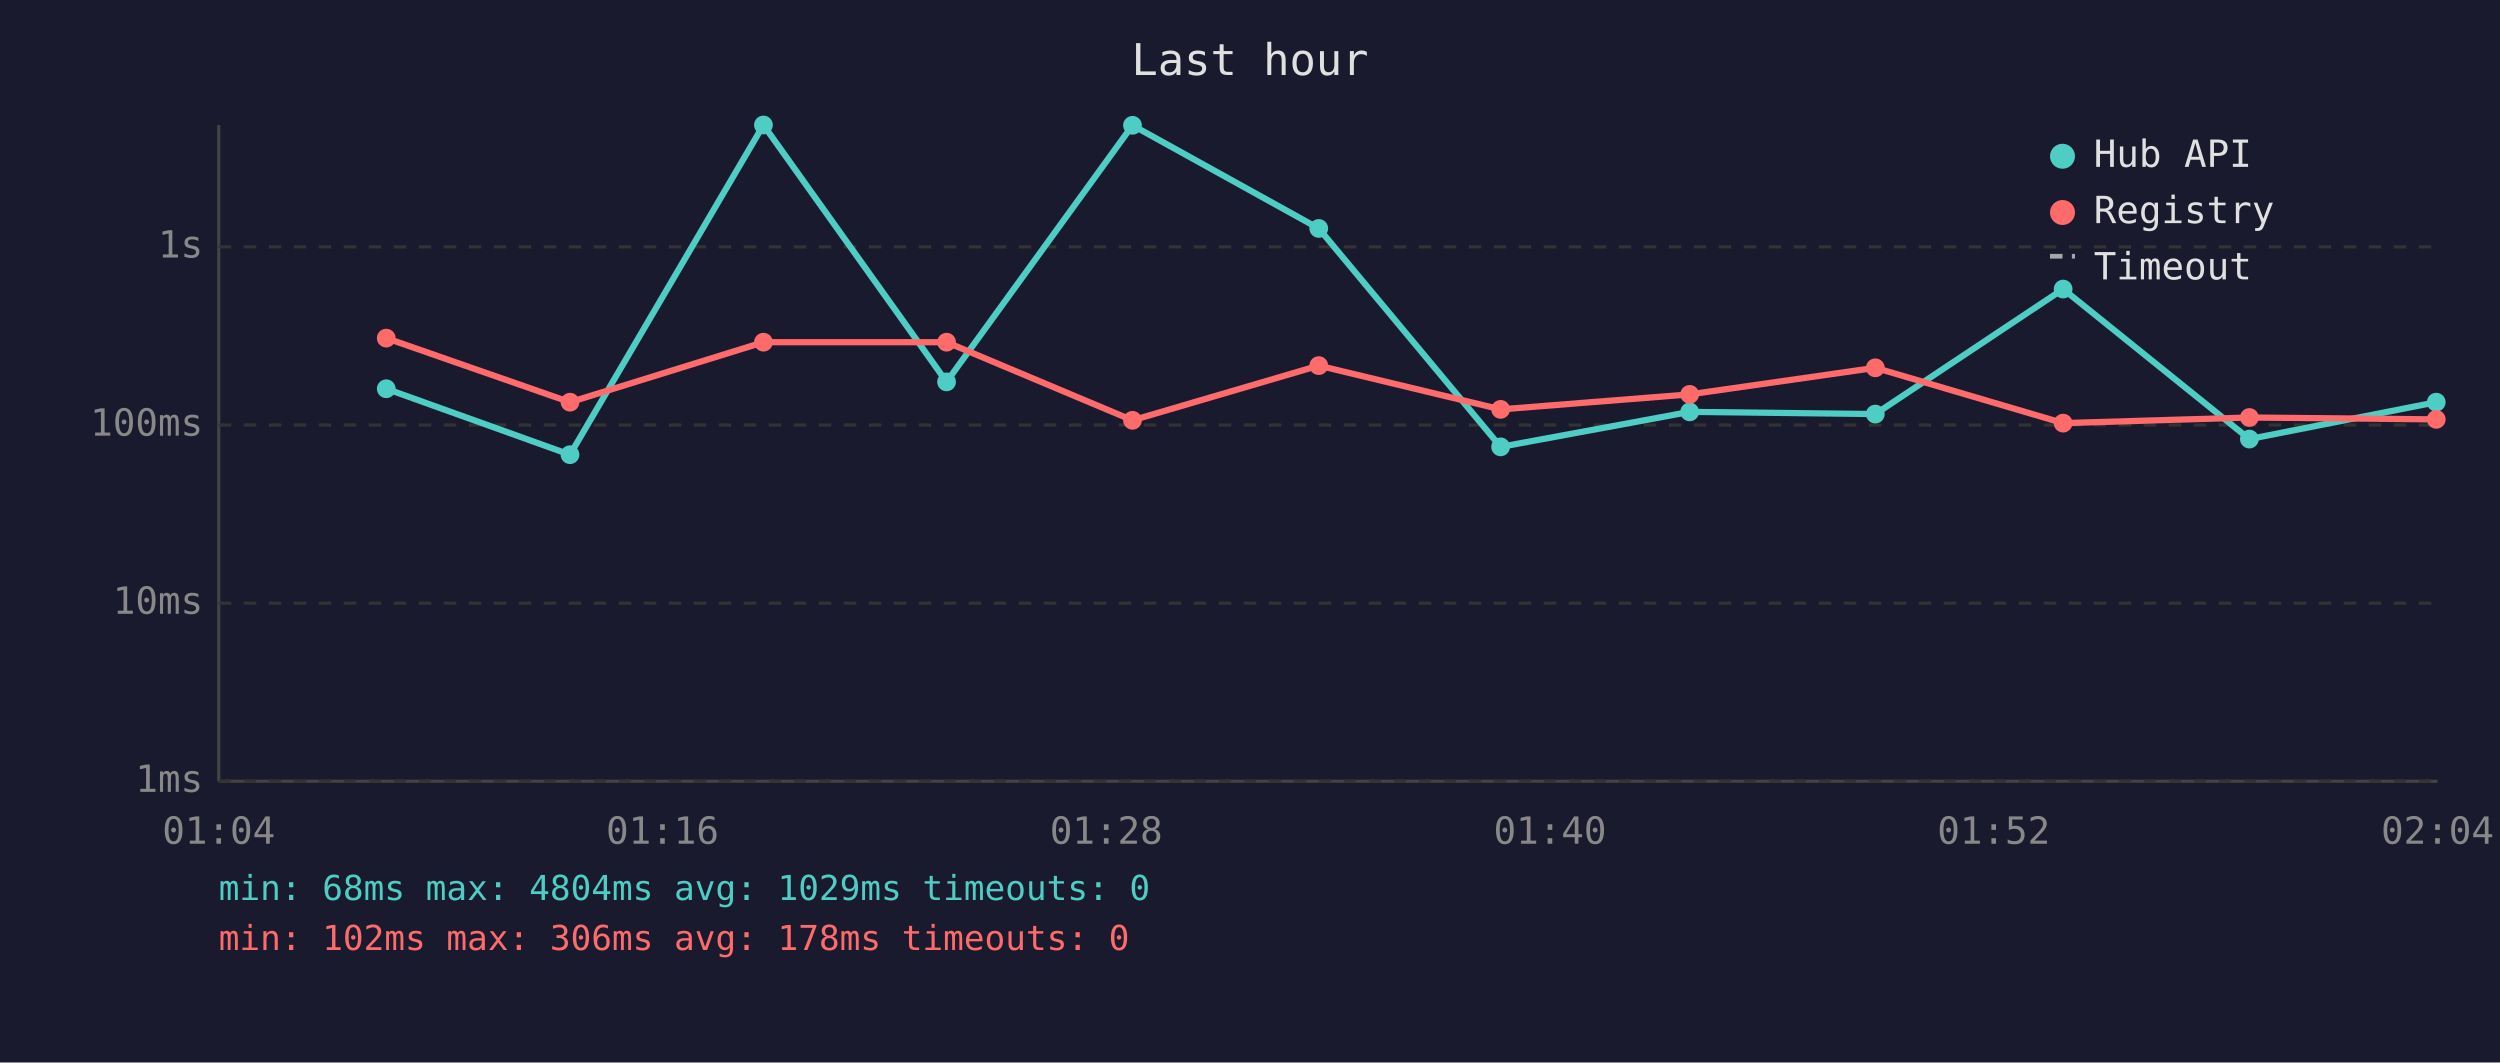
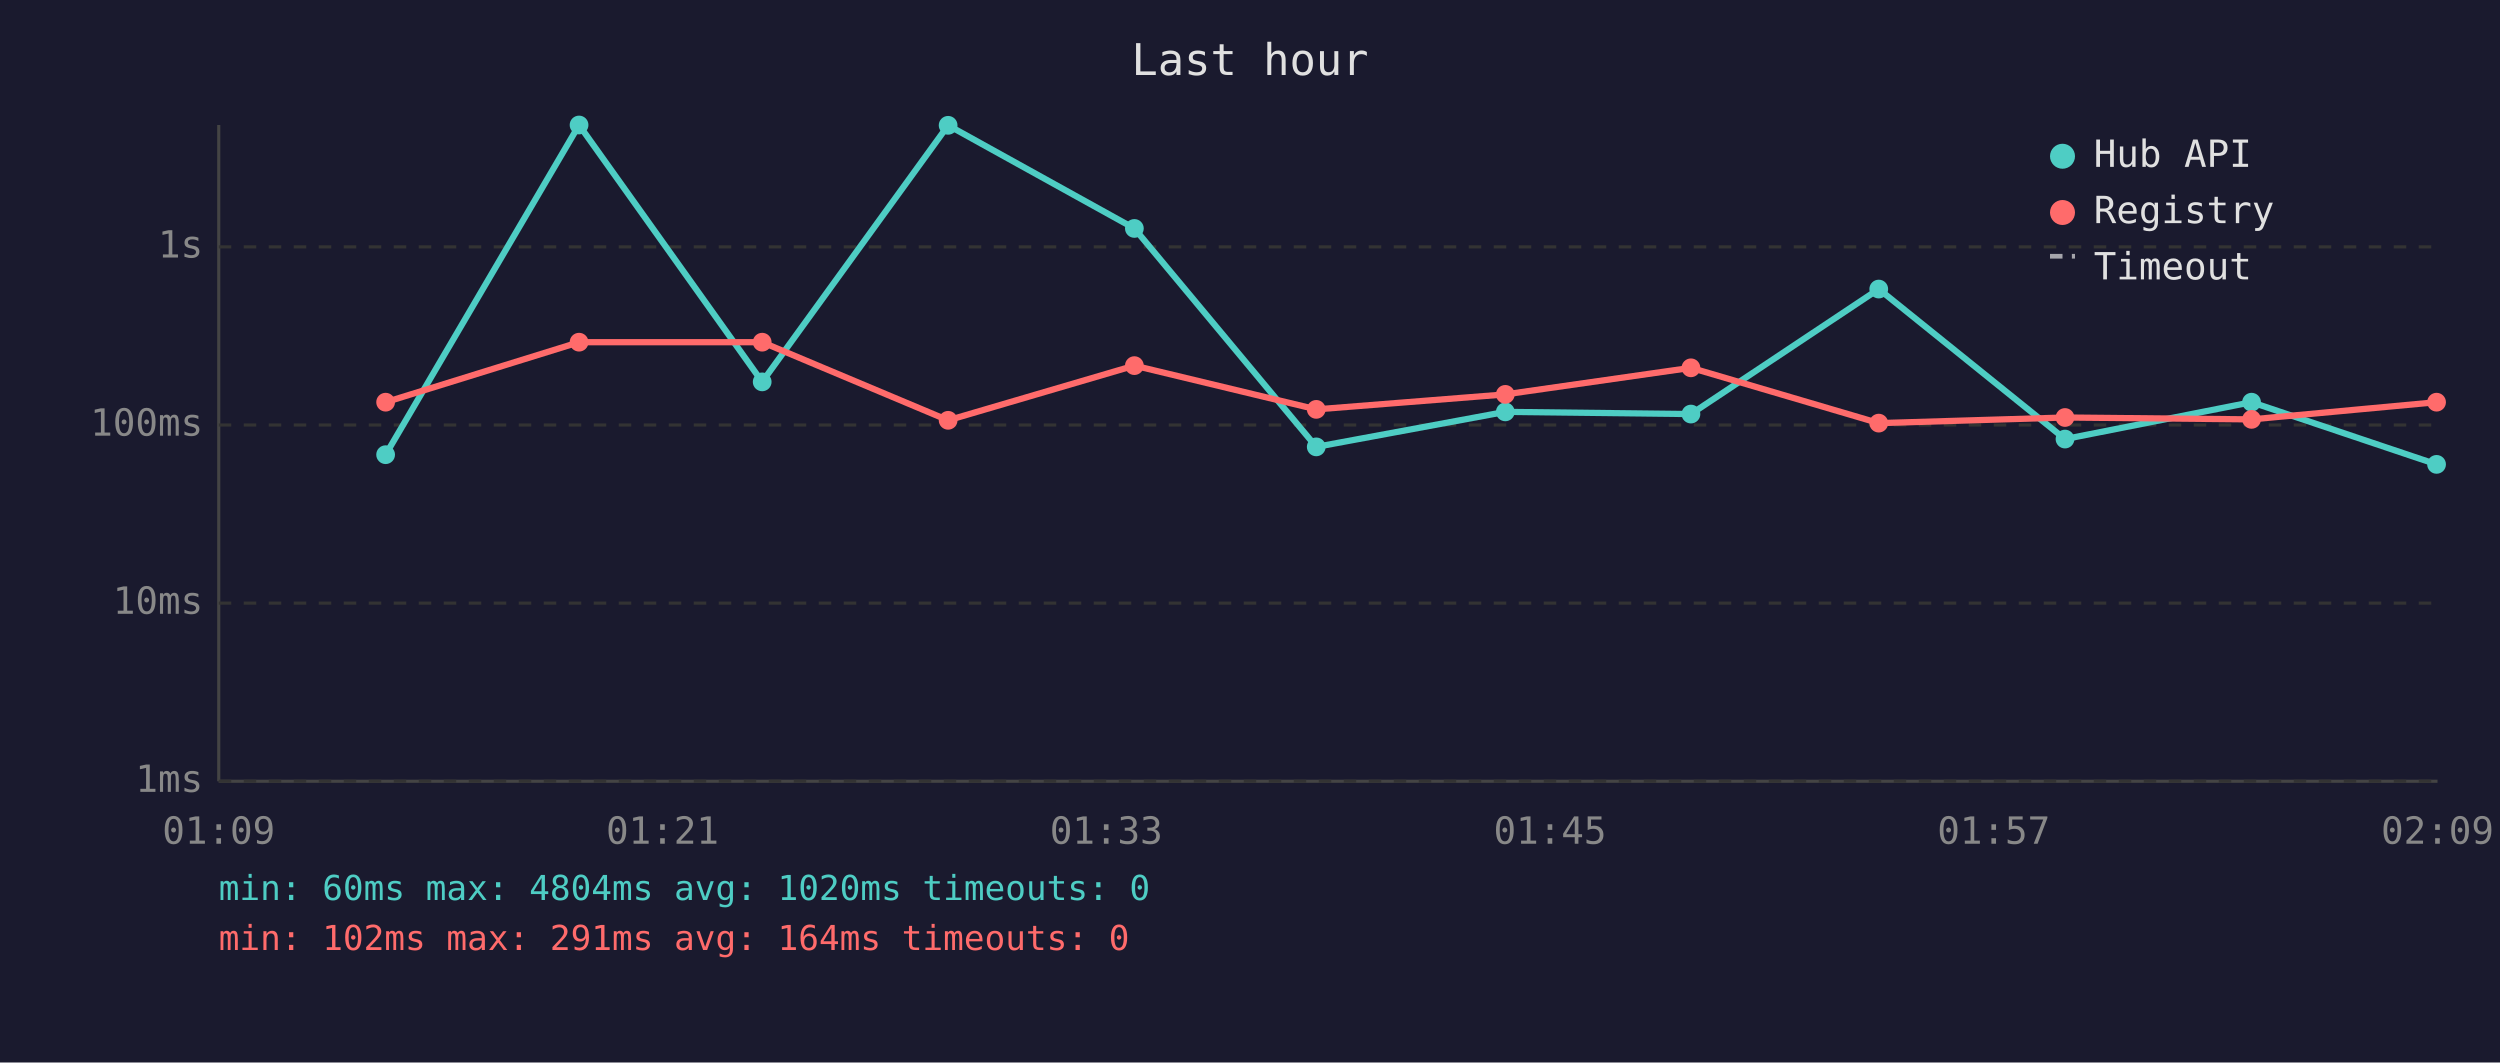
<svg xmlns="http://www.w3.org/2000/svg" viewBox="0 0 800 340" font-family="monospace" font-size="12">
  <rect width="800" height="340" fill="#1a1a2e" />
  <text x="400" y="24" fill="#e0e0e0" font-size="14" text-anchor="middle">Last hour</text>
  <line x1="70" y1="40" x2="70" y2="250" stroke="#444" stroke-width="1" />
  <line x1="70" y1="250" x2="780" y2="250" stroke="#444" stroke-width="1" />
  <line x1="70" y1="250" x2="780" y2="250" stroke="#333" stroke-width="1" stroke-dasharray="4" />
  <text x="65" y="250" fill="#888" text-anchor="end" dominant-baseline="middle">1ms</text>
  <line x1="70" y1="193" x2="780" y2="193" stroke="#333" stroke-width="1" stroke-dasharray="4" />
  <text x="65" y="193" fill="#888" text-anchor="end" dominant-baseline="middle">10ms</text>
  <line x1="70" y1="136" x2="780" y2="136" stroke="#333" stroke-width="1" stroke-dasharray="4" />
  <text x="65" y="136" fill="#888" text-anchor="end" dominant-baseline="middle">100ms</text>
  <line x1="70" y1="79" x2="780" y2="79" stroke="#333" stroke-width="1" stroke-dasharray="4" />
  <text x="65" y="79" fill="#888" text-anchor="end" dominant-baseline="middle">1s</text>
-   <text x="70" y="270" fill="#888" text-anchor="middle">01:04</text>
-   <text x="212" y="270" fill="#888" text-anchor="middle">01:16</text>
-   <text x="354" y="270" fill="#888" text-anchor="middle">01:28</text>
-   <text x="496" y="270" fill="#888" text-anchor="middle">01:40</text>
-   <text x="638" y="270" fill="#888" text-anchor="middle">01:52</text>
-   <text x="780" y="270" fill="#888" text-anchor="middle">02:04</text>
-   <polyline points="123.6,124.4 182.4,145.5 244.3,40.0 302.9,122.2 362.4,40.1 422.0,73.1 480.2,143.0 540.7,131.8 600.1,132.5 660.2,92.5 719.8,140.5 779.6,128.7" fill="none" stroke="#4ecdc4" stroke-width="2" opacity="1" />
-   <circle cx="123.6" cy="124.4" r="3" fill="#4ecdc4" />
-   <circle cx="182.4" cy="145.5" r="3" fill="#4ecdc4" />
-   <circle cx="244.3" cy="40.0" r="3" fill="#4ecdc4" />
-   <circle cx="302.9" cy="122.2" r="3" fill="#4ecdc4" />
-   <circle cx="362.4" cy="40.1" r="3" fill="#4ecdc4" />
-   <circle cx="422.0" cy="73.1" r="3" fill="#4ecdc4" />
-   <circle cx="480.2" cy="143.0" r="3" fill="#4ecdc4" />
-   <circle cx="540.7" cy="131.8" r="3" fill="#4ecdc4" />
-   <circle cx="600.1" cy="132.5" r="3" fill="#4ecdc4" />
-   <circle cx="660.2" cy="92.5" r="3" fill="#4ecdc4" />
-   <circle cx="719.8" cy="140.5" r="3" fill="#4ecdc4" />
-   <circle cx="779.6" cy="128.7" r="3" fill="#4ecdc4" />
-   <polyline points="123.6,108.2 182.4,128.7 244.3,109.5 302.9,109.5 362.4,134.5 422.0,117.0 480.2,131.0 540.7,126.2 600.1,117.7 660.2,135.4 719.8,133.6 779.6,134.2" fill="none" stroke="#ff6b6b" stroke-width="2" opacity="1" />
-   <circle cx="123.6" cy="108.2" r="3" fill="#ff6b6b" />
-   <circle cx="182.4" cy="128.7" r="3" fill="#ff6b6b" />
-   <circle cx="244.3" cy="109.5" r="3" fill="#ff6b6b" />
-   <circle cx="302.9" cy="109.5" r="3" fill="#ff6b6b" />
-   <circle cx="362.4" cy="134.5" r="3" fill="#ff6b6b" />
-   <circle cx="422.0" cy="117.0" r="3" fill="#ff6b6b" />
-   <circle cx="480.2" cy="131.0" r="3" fill="#ff6b6b" />
-   <circle cx="540.7" cy="126.2" r="3" fill="#ff6b6b" />
-   <circle cx="600.1" cy="117.7" r="3" fill="#ff6b6b" />
-   <circle cx="660.2" cy="135.4" r="3" fill="#ff6b6b" />
-   <circle cx="719.8" cy="133.6" r="3" fill="#ff6b6b" />
-   <circle cx="779.6" cy="134.2" r="3" fill="#ff6b6b" />
+   <text x="70" y="270" fill="#888" text-anchor="middle">01:09</text>
+   <text x="212" y="270" fill="#888" text-anchor="middle">01:21</text>
+   <text x="354" y="270" fill="#888" text-anchor="middle">01:33</text>
+   <text x="496" y="270" fill="#888" text-anchor="middle">01:45</text>
+   <text x="638" y="270" fill="#888" text-anchor="middle">01:57</text>
+   <text x="780" y="270" fill="#888" text-anchor="middle">02:09</text>
+   <polyline points="123.4,145.5 185.3,40.0 243.9,122.2 303.4,40.1 363.0,73.1 421.2,143.0 481.7,131.8 541.1,132.5 601.2,92.5 660.8,140.5 720.5,128.7 779.7,148.6" fill="none" stroke="#4ecdc4" stroke-width="2" opacity="1" />
+   <circle cx="123.4" cy="145.5" r="3" fill="#4ecdc4" />
+   <circle cx="185.3" cy="40.0" r="3" fill="#4ecdc4" />
+   <circle cx="243.9" cy="122.2" r="3" fill="#4ecdc4" />
+   <circle cx="303.4" cy="40.1" r="3" fill="#4ecdc4" />
+   <circle cx="363.0" cy="73.1" r="3" fill="#4ecdc4" />
+   <circle cx="421.2" cy="143.0" r="3" fill="#4ecdc4" />
+   <circle cx="481.7" cy="131.8" r="3" fill="#4ecdc4" />
+   <circle cx="541.1" cy="132.5" r="3" fill="#4ecdc4" />
+   <circle cx="601.2" cy="92.5" r="3" fill="#4ecdc4" />
+   <circle cx="660.8" cy="140.5" r="3" fill="#4ecdc4" />
+   <circle cx="720.5" cy="128.7" r="3" fill="#4ecdc4" />
+   <circle cx="779.7" cy="148.6" r="3" fill="#4ecdc4" />
+   <polyline points="123.4,128.7 185.3,109.5 243.9,109.5 303.4,134.5 363.0,117.0 421.2,131.0 481.7,126.2 541.1,117.7 601.2,135.4 660.8,133.6 720.5,134.2 779.7,128.7" fill="none" stroke="#ff6b6b" stroke-width="2" opacity="1" />
+   <circle cx="123.4" cy="128.7" r="3" fill="#ff6b6b" />
+   <circle cx="185.3" cy="109.5" r="3" fill="#ff6b6b" />
+   <circle cx="243.9" cy="109.5" r="3" fill="#ff6b6b" />
+   <circle cx="303.4" cy="134.5" r="3" fill="#ff6b6b" />
+   <circle cx="363.0" cy="117.0" r="3" fill="#ff6b6b" />
+   <circle cx="421.2" cy="131.0" r="3" fill="#ff6b6b" />
+   <circle cx="481.7" cy="126.2" r="3" fill="#ff6b6b" />
+   <circle cx="541.1" cy="117.7" r="3" fill="#ff6b6b" />
+   <circle cx="601.2" cy="135.4" r="3" fill="#ff6b6b" />
+   <circle cx="660.8" cy="133.6" r="3" fill="#ff6b6b" />
+   <circle cx="720.5" cy="134.2" r="3" fill="#ff6b6b" />
+   <circle cx="779.7" cy="128.7" r="3" fill="#ff6b6b" />
  <circle cx="660" cy="50" r="4" fill="#4ecdc4" />
  <text x="670" y="50" fill="#e0e0e0" dominant-baseline="middle">Hub API</text>
  <circle cx="660" cy="68" r="4" fill="#ff6b6b" />
  <text x="670" y="68" fill="#e0e0e0" dominant-baseline="middle">Registry</text>
  <line x1="656" y1="82" x2="664" y2="82" stroke="#e0e0e0" stroke-width="1.5" stroke-dasharray="4,3" opacity="0.7" />
  <text x="670" y="86" fill="#e0e0e0" dominant-baseline="middle">Timeout</text>
-   <text x="70" y="288" fill="#4ecdc4" font-size="11">min: 68ms  max: 4804ms  avg: 1029ms  timeouts: 0</text>
-   <text x="70" y="304" fill="#ff6b6b" font-size="11">min: 102ms  max: 306ms  avg: 178ms  timeouts: 0</text>
+   <text x="70" y="288" fill="#4ecdc4" font-size="11">min: 60ms  max: 4804ms  avg: 1020ms  timeouts: 0</text>
+   <text x="70" y="304" fill="#ff6b6b" font-size="11">min: 102ms  max: 291ms  avg: 164ms  timeouts: 0</text>
</svg>
